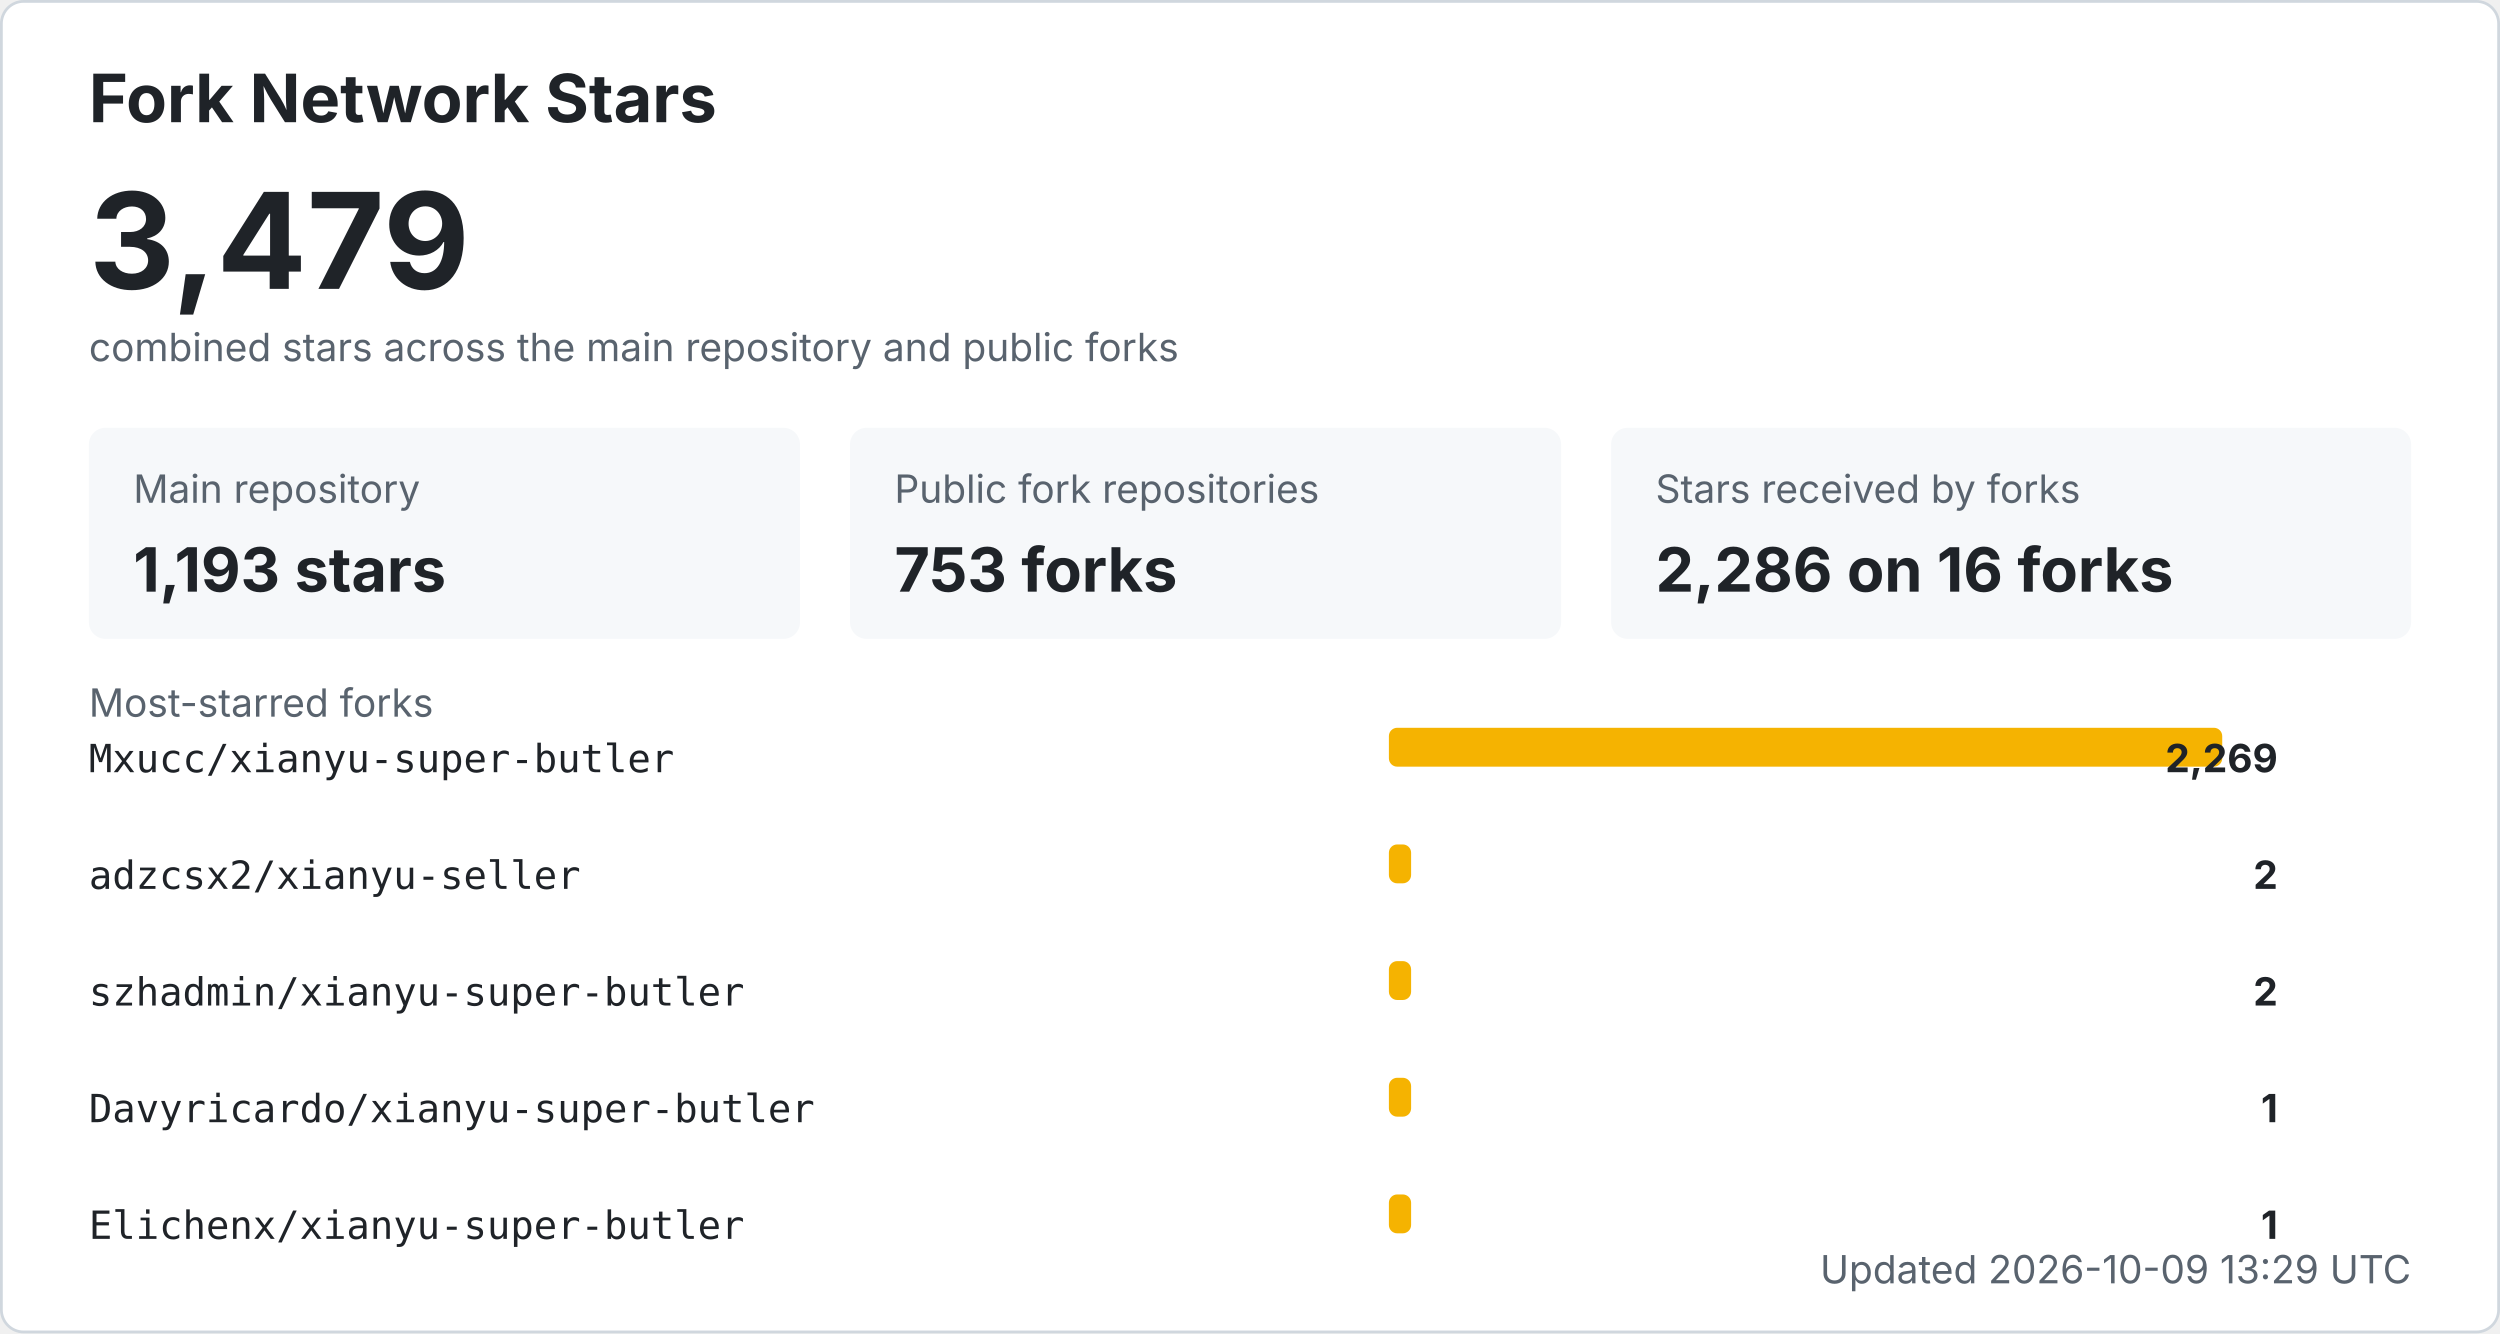
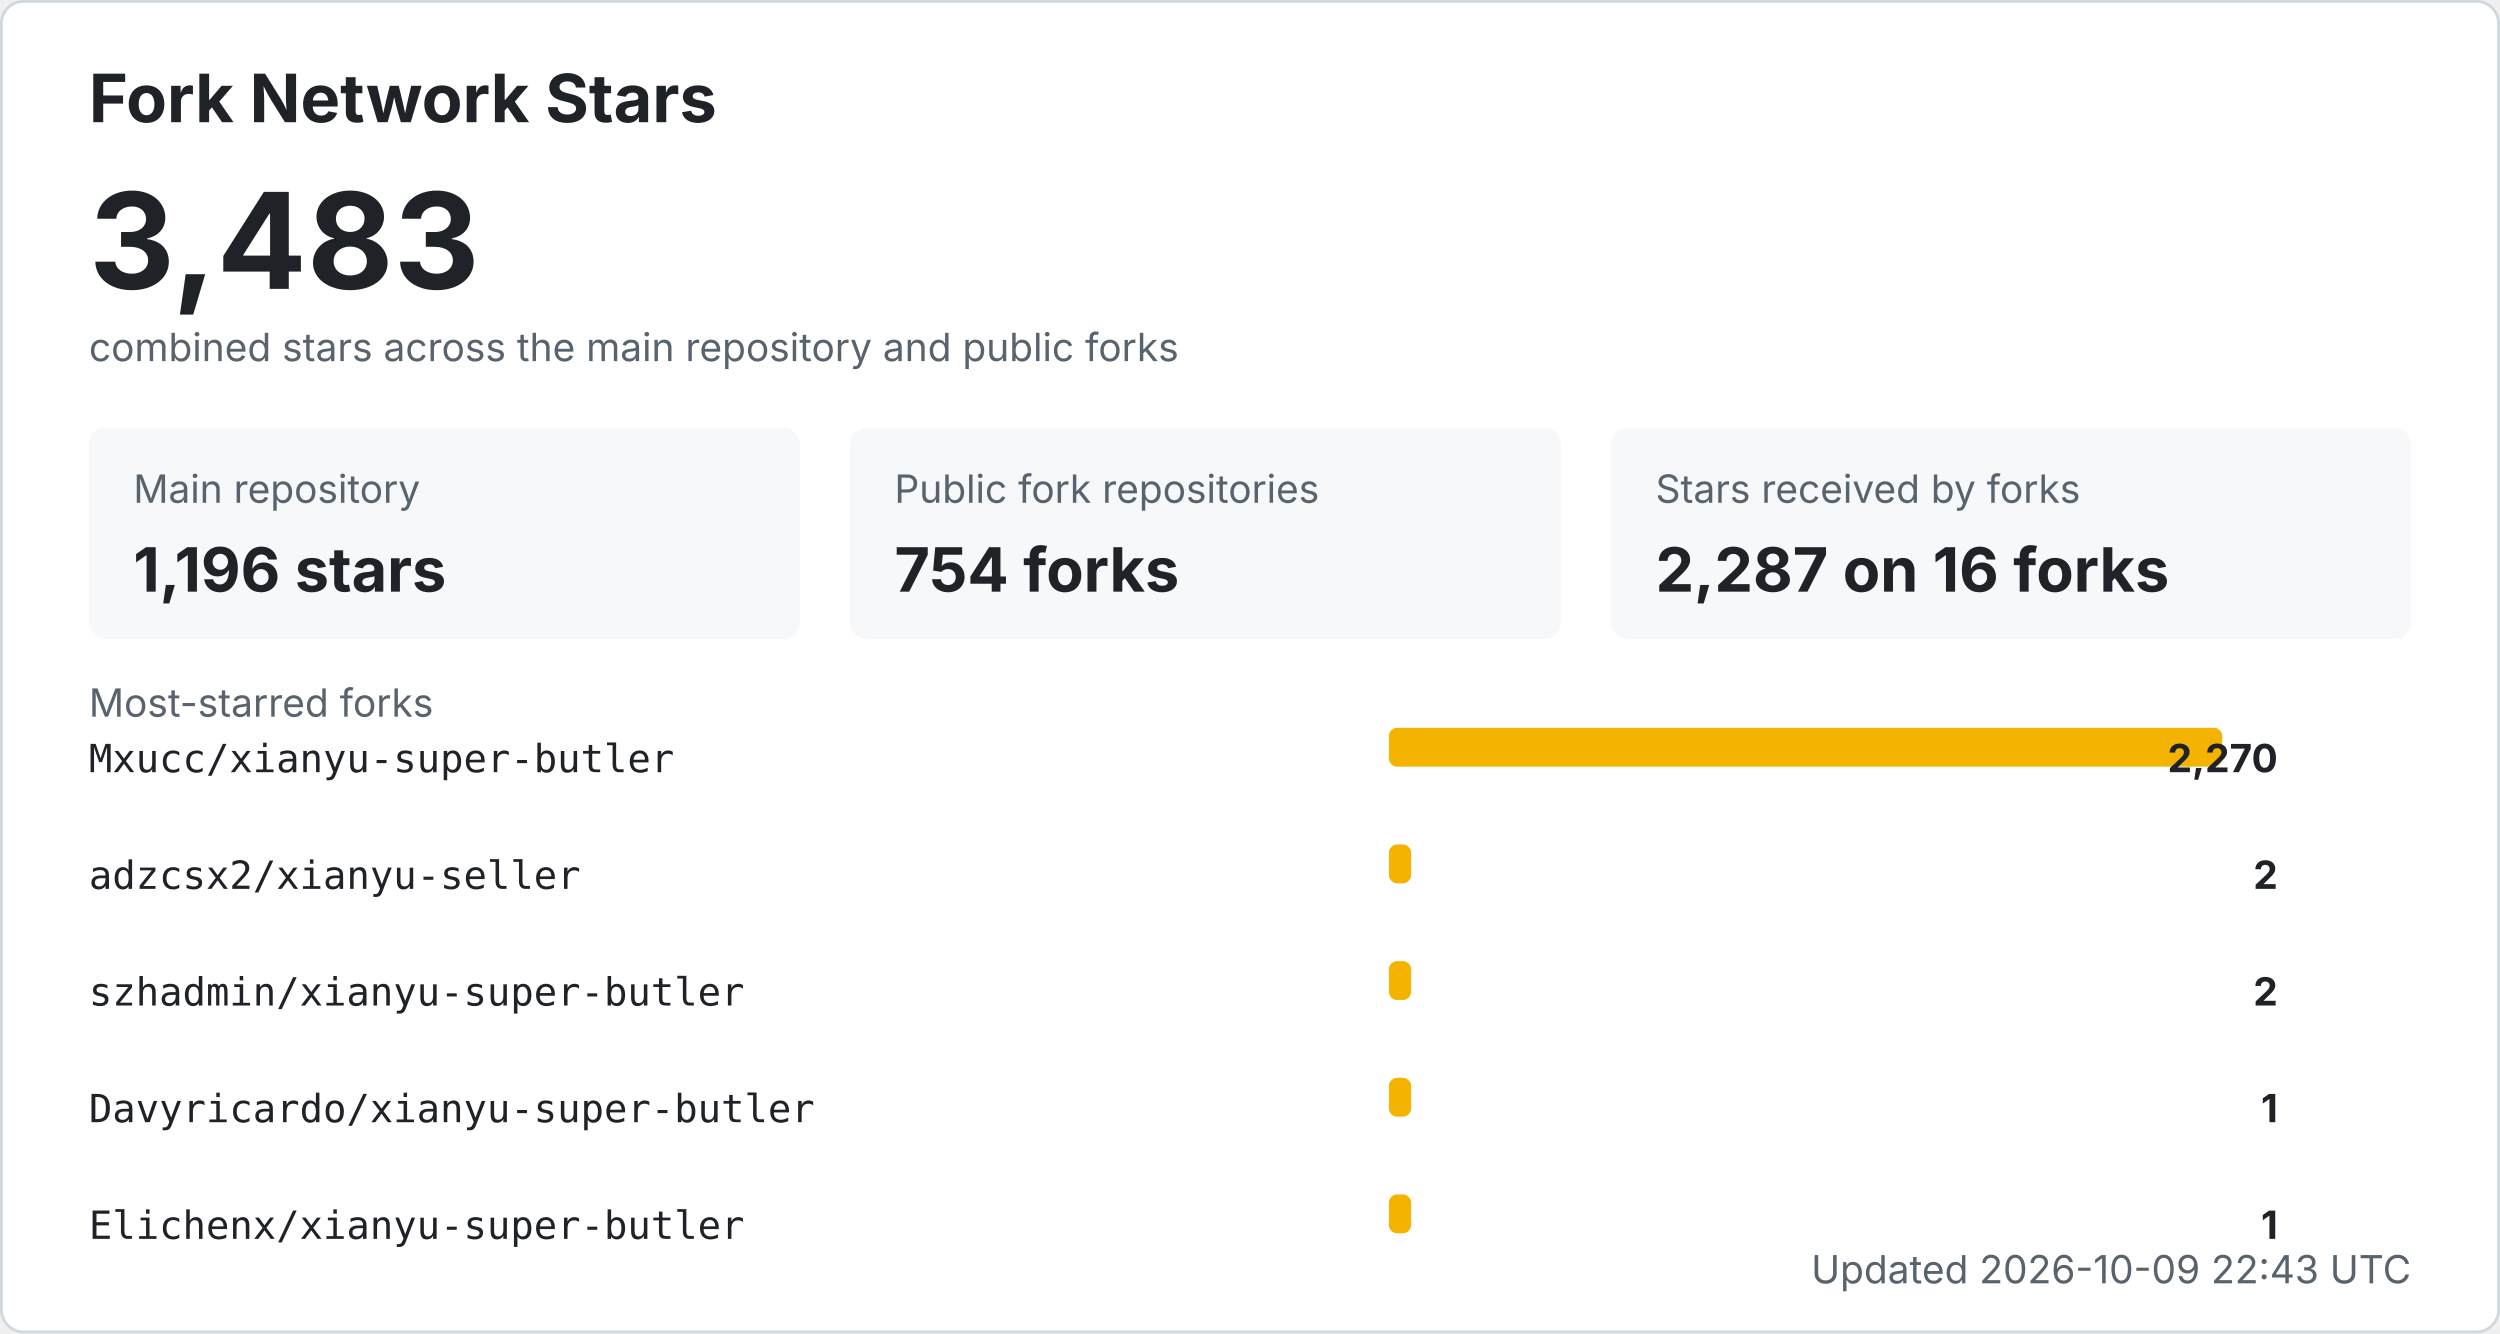
<svg xmlns="http://www.w3.org/2000/svg" width="900" height="480" viewBox="0 0 900 480" role="img" aria-labelledby="title desc">
  <style>
    .bg { fill: #ffffff; stroke: #d0d7de; }
    .title { fill: #1f2328; font: 700 24px -apple-system, BlinkMacSystemFont, "Segoe UI", sans-serif; }
    .total { fill: #1f2328; font: 700 48px -apple-system, BlinkMacSystemFont, "Segoe UI", sans-serif; }
    .label { fill: #59636e; font: 14px -apple-system, BlinkMacSystemFont, "Segoe UI", sans-serif; }
    .metric { fill: #1f2328; font: 700 22px -apple-system, BlinkMacSystemFont, "Segoe UI", sans-serif; }
    .repo { fill: #1f2328; font: 14px ui-monospace, SFMono-Regular, Consolas, monospace; }
    .count { fill: #1f2328; font: 700 14px -apple-system, BlinkMacSystemFont, "Segoe UI", sans-serif; }
    .muted { fill: #59636e; font: 14px -apple-system, BlinkMacSystemFont, "Segoe UI", sans-serif; }
    .card { fill: #f6f8fa; }
    .bar { fill: #f5b301; }
    @media (prefers-color-scheme: dark) {
      .bg { fill: #0d1117; stroke: #30363d; }
      .title, .total, .metric, .repo, .count { fill: #f0f6fc; }
      .label, .muted { fill: #8b949e; }
      .card { fill: #161b22; }
    }
  </style>
  <rect x="0.5" y="0.5" width="899" height="479" rx="8" class="bg" />
  <text x="32" y="44" class="title">Fork Network Stars</text>
-   <text x="32" y="104" class="total">3,479</text>
+   <text x="32" y="104" class="total">3,483</text>
  <text x="32" y="130" class="label">combined stars across the main repository and public forks</text>
  <rect x="32" y="154" width="256" height="76" rx="6" class="card" />
  <text x="48" y="181" class="label">Main repository</text>
-   <text x="48" y="213" class="metric">1,193 stars</text>
+   <text x="48" y="213" class="metric">1,196 stars</text>
  <rect x="306" y="154" width="256" height="76" rx="6" class="card" />
  <text x="322" y="181" class="label">Public fork repositories</text>
-   <text x="322" y="213" class="metric">753 forks</text>
+   <text x="322" y="213" class="metric">754 forks</text>
  <rect x="580" y="154" width="288" height="76" rx="6" class="card" />
  <text x="596" y="181" class="label">Stars received by forks</text>
-   <text x="596" y="213" class="metric">2,286 on 16 forks</text>
+   <text x="596" y="213" class="metric">2,287 on 16 forks</text>
  <text x="32" y="258" class="label">Most-starred forks</text>
  <text x="32" y="278" class="repo">Mxucc/xianyu-super-butler</text>
  <rect x="500" y="262" width="300" height="14" rx="3" class="bar" />
-   <text x="820" y="278" text-anchor="end" class="count">2,269</text>
+   <text x="820" y="278" text-anchor="end" class="count">2,270</text>
  <text x="32" y="320" class="repo">adzcsx2/xianyu-seller</text>
  <rect x="500" y="304" width="8" height="14" rx="3" class="bar" />
  <text x="820" y="320" text-anchor="end" class="count">2</text>
  <text x="32" y="362" class="repo">szhadmin/xianyu-super-butler</text>
  <rect x="500" y="346" width="8" height="14" rx="3" class="bar" />
  <text x="820" y="362" text-anchor="end" class="count">2</text>
  <text x="32" y="404" class="repo">Davyricardo/xianyu-super-butler</text>
  <rect x="500" y="388" width="8" height="14" rx="3" class="bar" />
  <text x="820" y="404" text-anchor="end" class="count">1</text>
  <text x="32" y="446" class="repo">Elichenx/xianyu-super-butler</text>
  <rect x="500" y="430" width="8" height="14" rx="3" class="bar" />
  <text x="820" y="446" text-anchor="end" class="count">1</text>
-   <text x="868" y="462" text-anchor="end" class="label">Updated 2026-10-09 13:29 UTC</text>
+   <text x="868" y="462" text-anchor="end" class="label">Updated 2026-10-09 22:43 UTC</text>
</svg>
